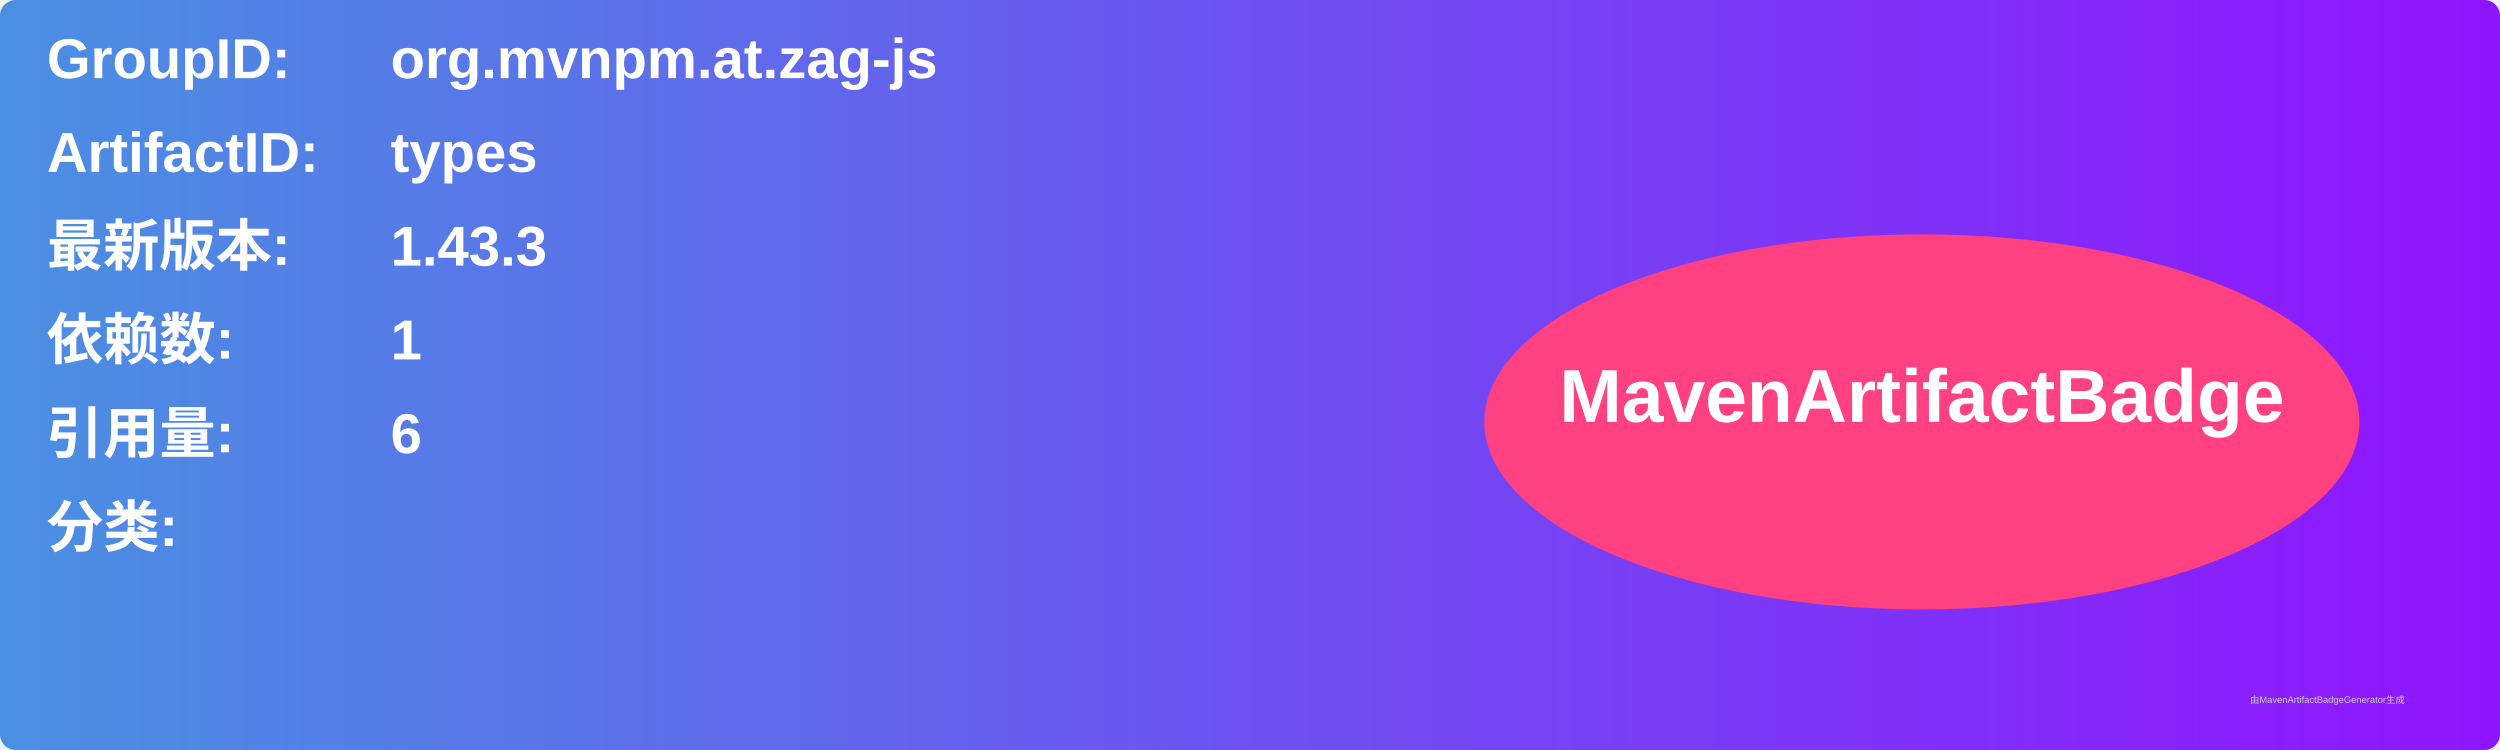
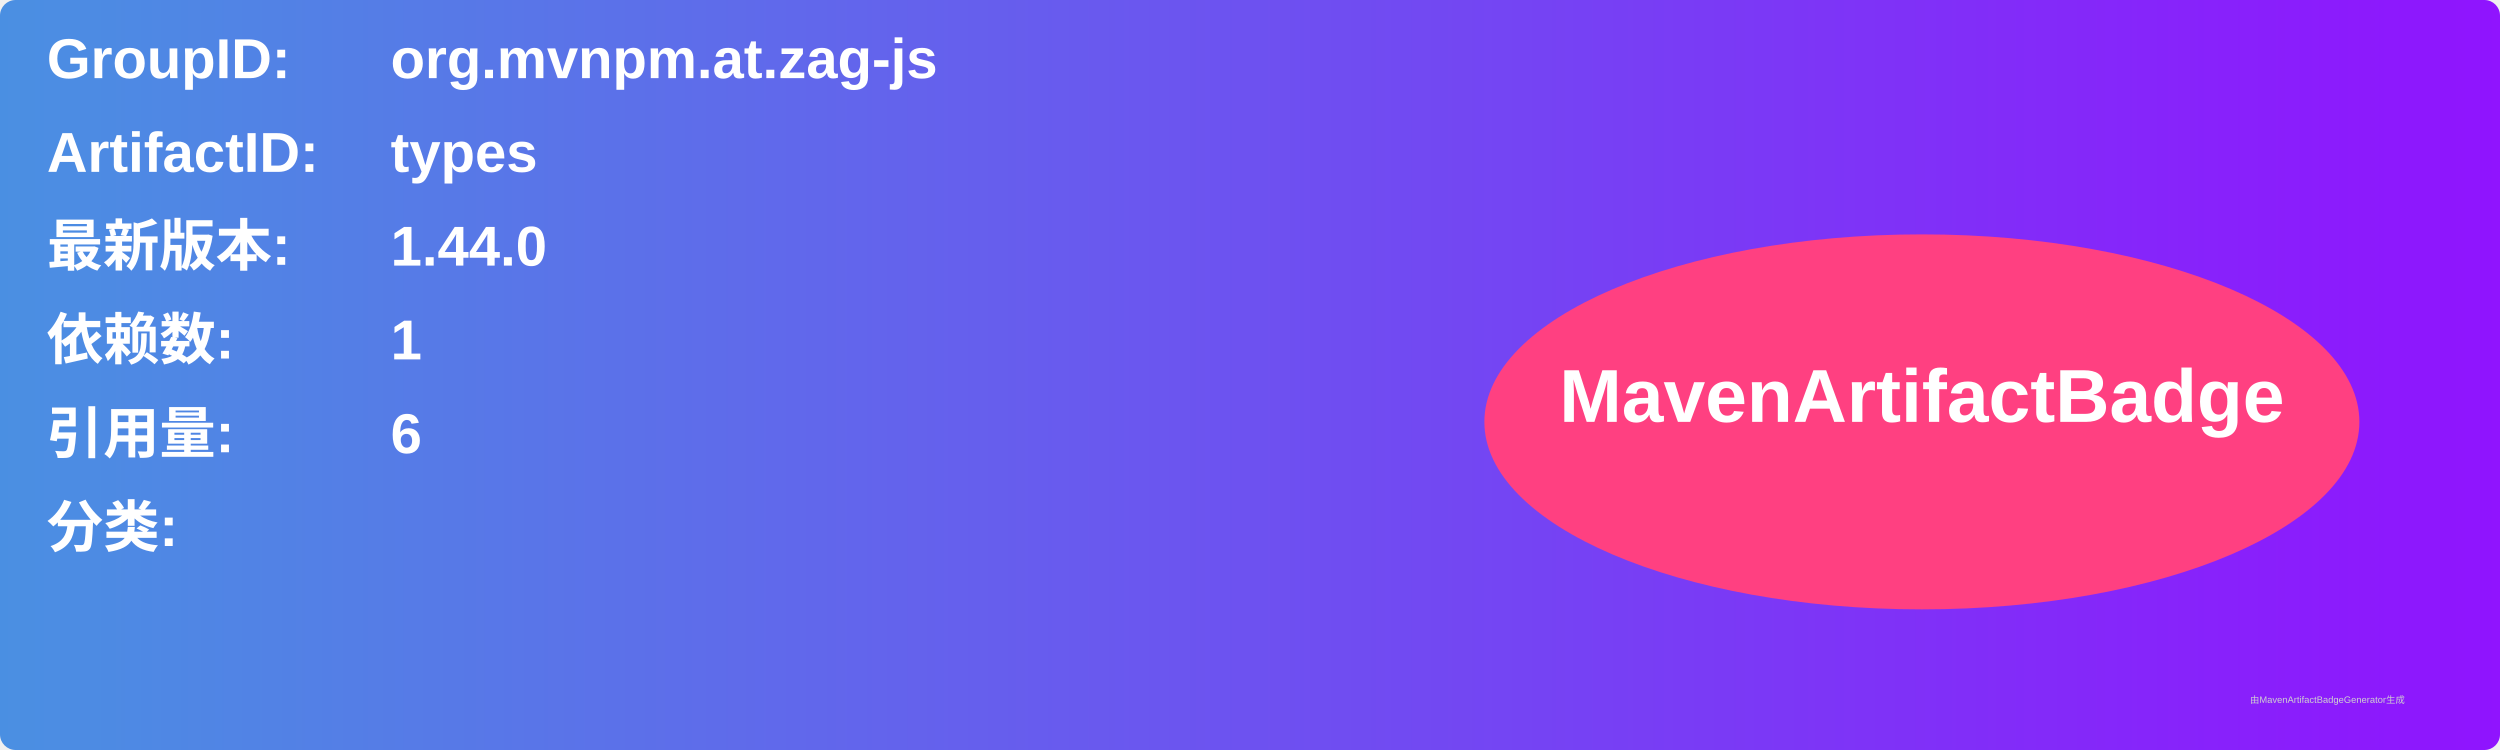
<svg xmlns="http://www.w3.org/2000/svg" width="800" height="240" viewBox="0 0 800 240">
  <linearGradient id="grad" x1="0%" y1="0%" x2="100%" y2="0%">
    <stop offset="0%" stop-color="#4a90e2" />
    <stop offset="100%" stop-color="#9013fe" />
  </linearGradient>
  <rect width="100%" height="100%" rx="5" ry="5" fill="url(#grad)" />
  <g transform="translate(15, 15)">
    <text x="0" y="10" font-family="Arial" font-size="18" fill="white" font-weight="bold" width="260">GroupID:</text>
    <text x="110" y="10" font-family="Arial" font-size="18" fill="white" font-weight="bold" width="460">org.mvnpm.at.zag-js</text>
    <text x="0" y="40" font-family="Arial" font-size="18" fill="white" font-weight="bold" width="260">ArtifactID:</text>
    <text x="110" y="40" font-family="Arial" font-size="18" fill="white" font-weight="bold" width="460">types</text>
    <text x="0" y="70" font-family="Arial" font-size="18" fill="white" font-weight="bold">最新版本:</text>
    <text x="110" y="70" font-family="Arial" font-size="18" fill="white" font-weight="bold">
-       <tspan font-weight="bold">1.43.3</tspan>
+       <tspan font-weight="bold">1.44.0</tspan>
    </text>
    <text x="0" y="100" font-family="Arial" font-size="18" fill="white" font-weight="bold">依赖数: </text>
    <text x="110" y="100" font-family="Arial" font-size="18" fill="white">
      <tspan font-weight="bold">1</tspan>
    </text>
    <text x="0" y="130" font-family="Arial" font-size="18" fill="white" font-weight="bold">引用量: </text>
    <text x="110" y="130" font-family="Arial" font-size="18" fill="white">
      <tspan font-weight="bold">6</tspan>
    </text>
    <text x="0" y="160" font-family="Arial" font-size="18" fill="white" font-weight="bold">分类:</text>
    <text x="10" y="190" font-family="Arial" font-size="10" fill="white">
      <tspan font-weight="bold" />
    </text>
    <ellipse cx="600" cy="120" rx="140" ry="60" fill="#ff4081" />
    <text x="600" y="120" text-anchor="middle" font-family="Arial" font-size="24" fill="white" font-weight="bold">MavenArtifactBadge</text>
  </g>
  <text x="720" y="225" font-family="Arial" font-size="3" fill="#d0d0d0">由MavenArtifactBadgeGenerator生成</text>
</svg>
